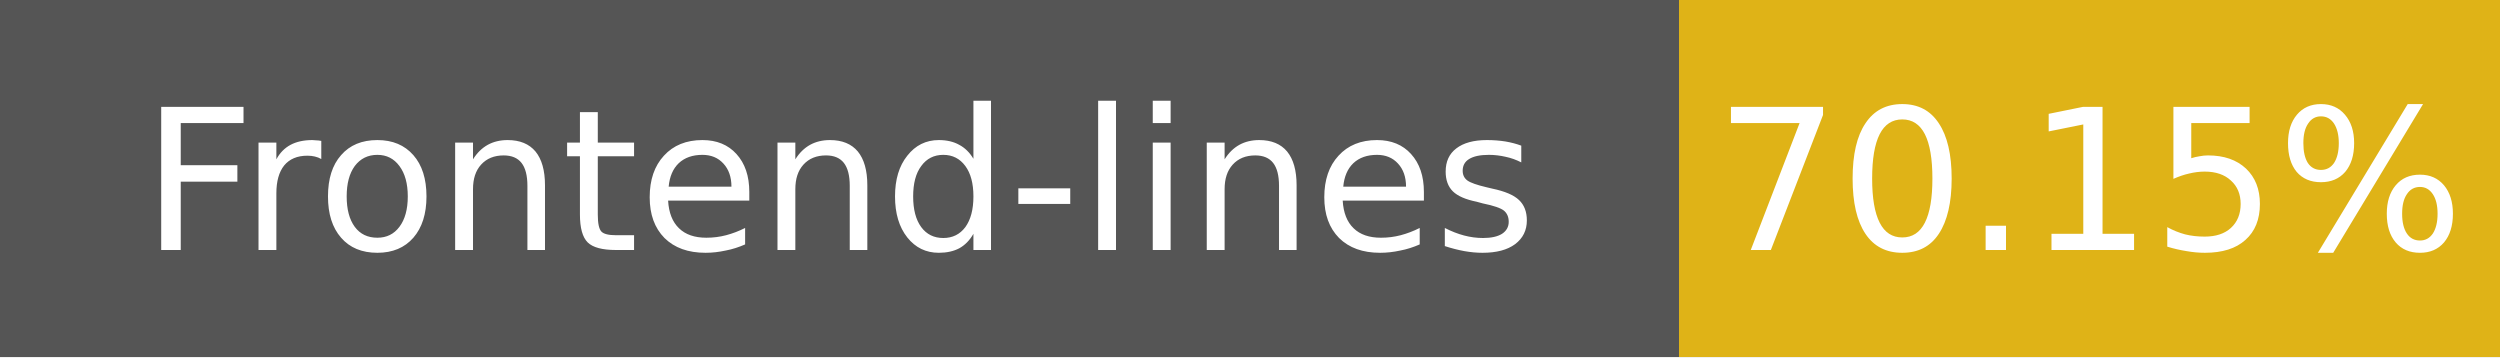
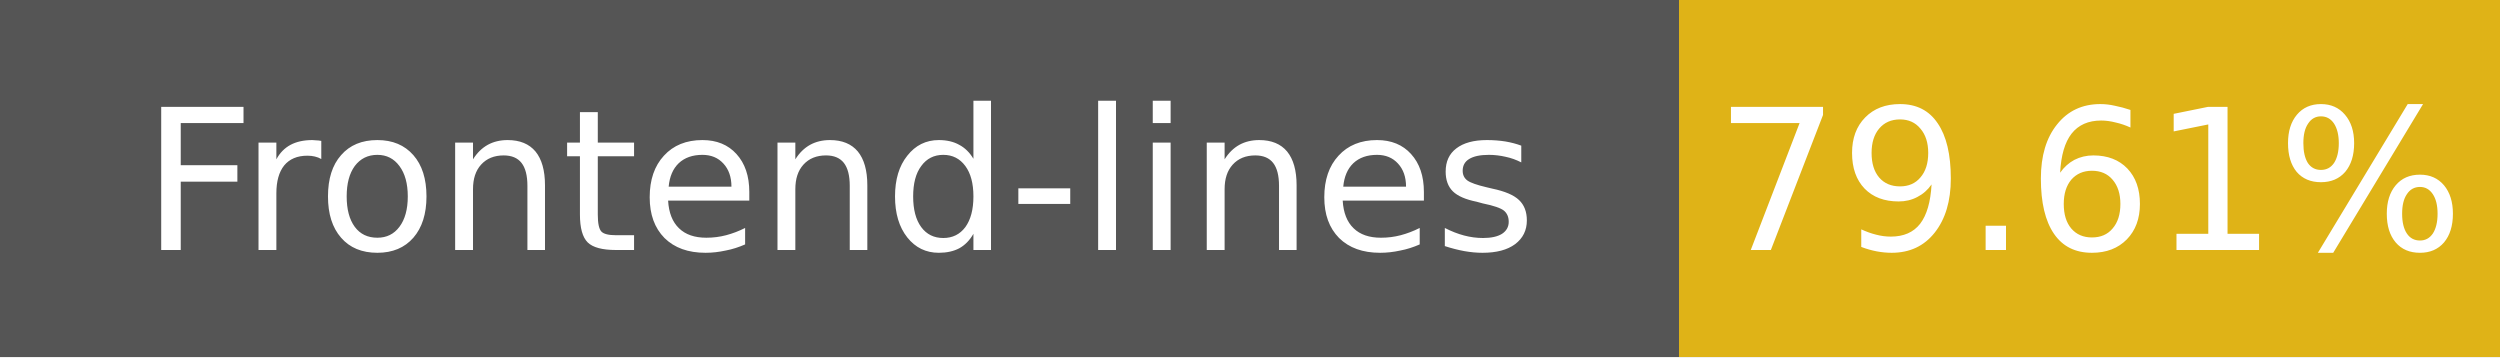
- <svg xmlns="http://www.w3.org/2000/svg" width="140" height="20" role="img" aria-label="Frontend-lines: 70.15%">
+ <svg xmlns="http://www.w3.org/2000/svg" width="140" height="20" role="img" aria-label="Frontend-lines: 79.61%">
  <g shape-rendering="crispEdges">
    <rect width="94" height="20" fill="#555" />
    <rect x="94" width="46" height="20" fill="#dfb317" />
  </g>
  <g fill="#fff" text-anchor="middle" font-family="Verdana,Geneva,DejaVu Sans,sans-serif" font-size="11">
    <text x="47" y="14">Frontend-lines</text>
-     <text x="117" y="14">70.15%</text>
+     <text x="117" y="14">79.61%</text>
  </g>
</svg>
